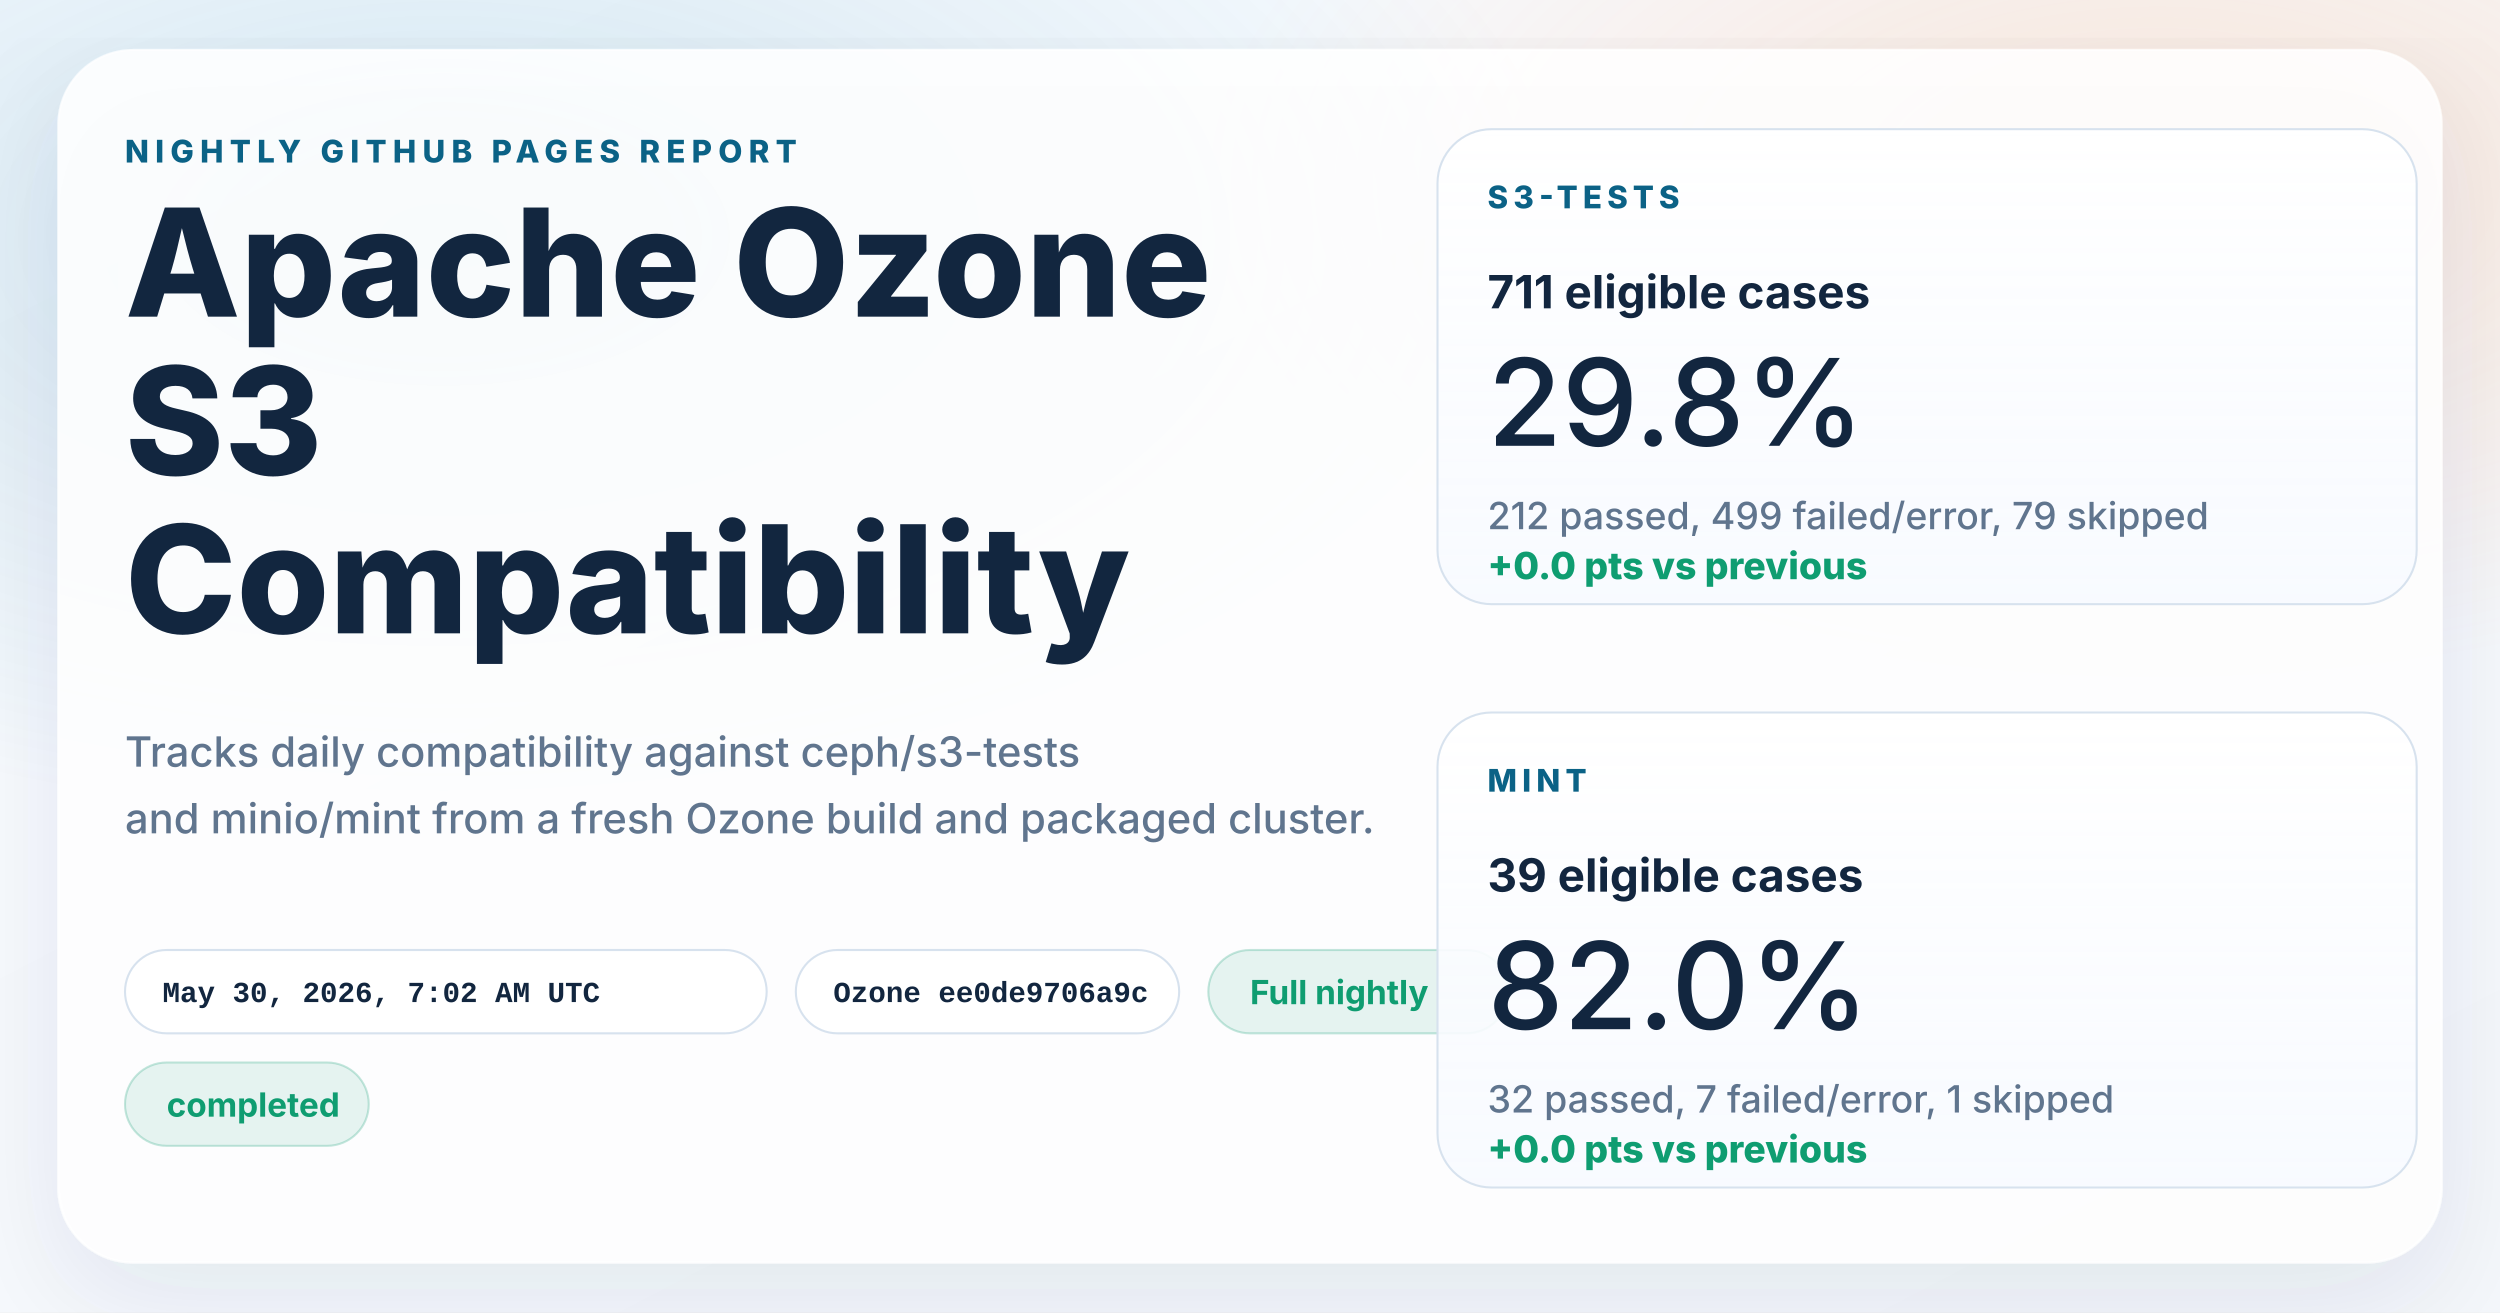
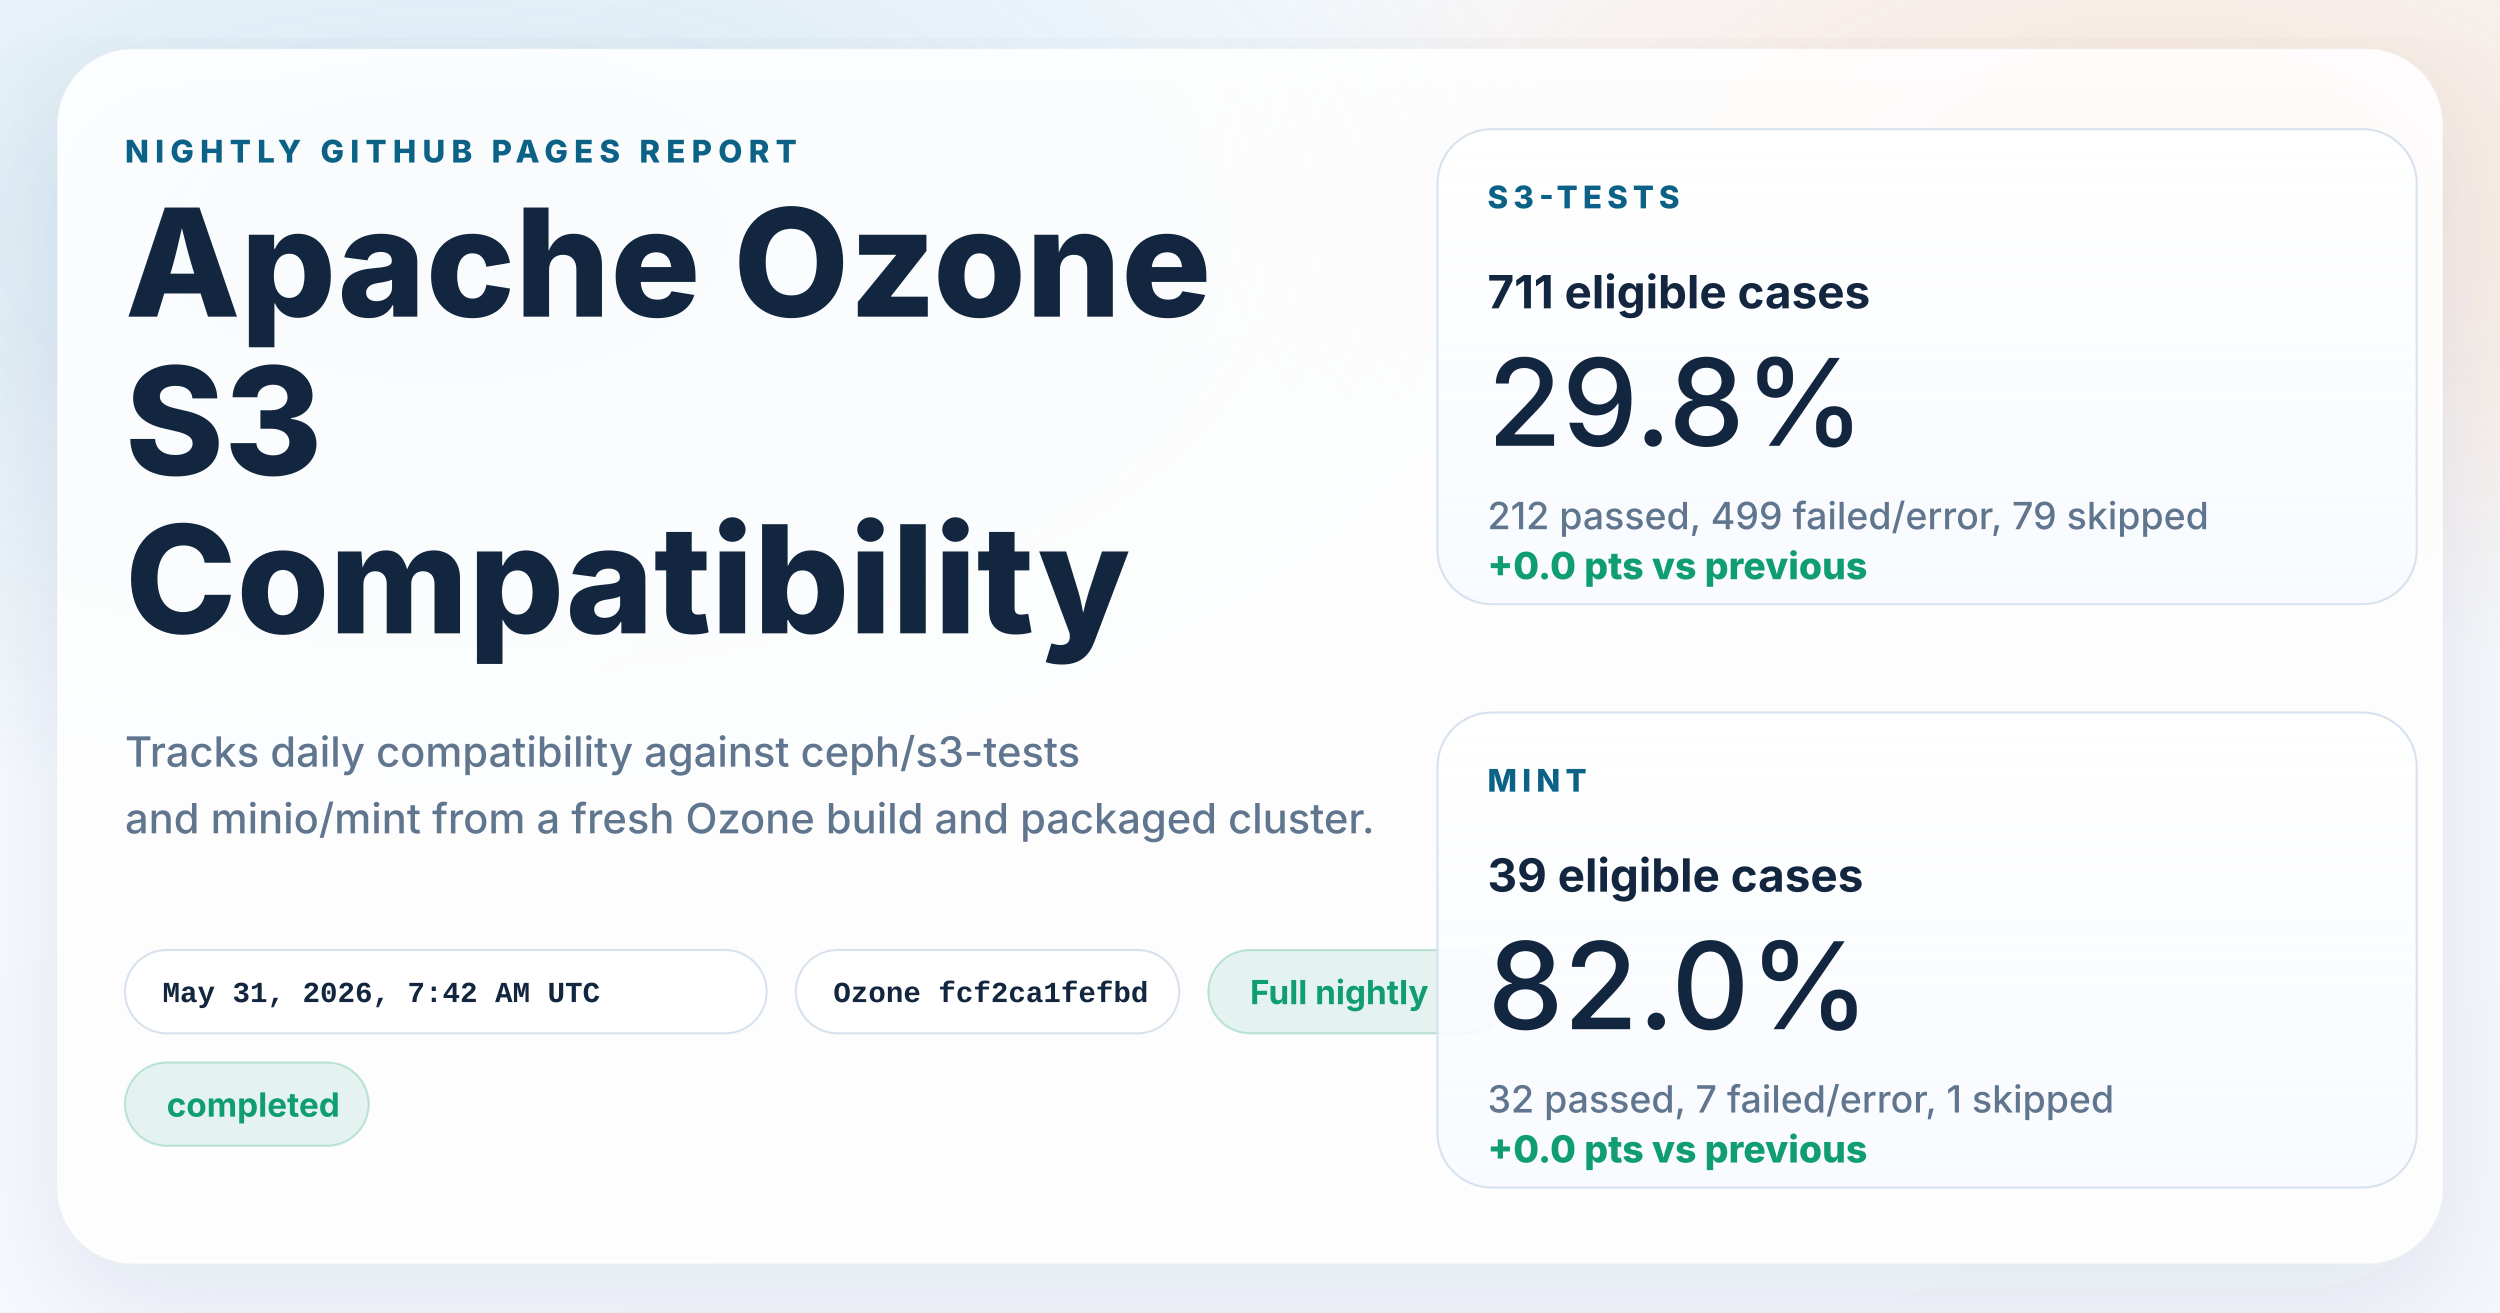
<svg xmlns="http://www.w3.org/2000/svg" width="1200" height="630" viewBox="0 0 1200 630" role="img" aria-labelledby="title desc">
  <defs>
    <linearGradient id="page" x1="0%" y1="0%" x2="100%" y2="100%">
      <stop offset="0%" stop-color="#f8fbff" />
      <stop offset="100%" stop-color="#f4f7fb" />
    </linearGradient>
    <radialGradient id="glowBlue" cx="18%" cy="18%" r="45%">
      <stop offset="0%" stop-color="#0d7fab" stop-opacity="0.16" />
      <stop offset="100%" stop-color="#0d7fab" stop-opacity="0" />
    </radialGradient>
    <radialGradient id="glowWarm" cx="86%" cy="14%" r="38%">
      <stop offset="0%" stop-color="#ff8a3d" stop-opacity="0.18" />
      <stop offset="100%" stop-color="#ff8a3d" stop-opacity="0" />
    </radialGradient>
    <linearGradient id="card" x1="0%" y1="0%" x2="0%" y2="100%">
      <stop offset="0%" stop-color="#ffffff" stop-opacity="0.96" />
      <stop offset="100%" stop-color="#f7faff" stop-opacity="0.88" />
    </linearGradient>
    <filter id="shadow" x="-10%" y="-10%" width="120%" height="120%">
      <feDropShadow dx="0" dy="18" stdDeviation="28" flood-color="#102d4c" flood-opacity="0.10" />
    </filter>
  </defs>
  <rect width="1200" height="630" fill="url(#page)" />
  <rect width="1200" height="630" fill="url(#glowBlue)" />
  <rect width="1200" height="630" fill="url(#glowWarm)" />
  <g filter="url(#shadow)">
    <rect x="28" y="24" width="1144" height="582" rx="36" fill="#ffffff" fill-opacity="0.86" stroke="#ffffff" stroke-opacity="0.75" />
  </g>
  <g font-family="system-ui, -apple-system, BlinkMacSystemFont, 'Segoe UI', sans-serif" fill="#12263f">
    <text x="60" y="78" font-size="15" font-weight="800" letter-spacing="3" fill="#0b6286">NIGHTLY GITHUB PAGES REPORT</text>
    <text x="60" y="152" font-size="72" font-weight="800">Apache Ozone</text>
    <text x="60" y="228" font-size="72" font-weight="800">S3</text>
    <text x="60" y="304" font-size="72" font-weight="800">Compatibility</text>
    <text x="60" y="368" font-size="20" font-weight="500" fill="#60758e">Tracks daily compatibility against ceph/s3-tests</text>
    <text x="60" y="400" font-size="20" font-weight="500" fill="#60758e">and minio/mint from a fresh Ozone build and packaged cluster.</text>
  </g>
  <g font-family="'SFMono-Regular', Consolas, 'Liberation Mono', monospace" font-size="14" font-weight="600">
    <g transform="translate(60 456)">
      <rect width="308" height="40" rx="20" fill="#ffffff" fill-opacity="0.94" stroke="#d7e2ee" />
-       <text x="18" y="25" fill="#12263f">May 30, 2026, 7:02 AM UTC</text>
+       <text x="18" y="25" fill="#12263f">May 31, 2026, 7:42 AM UTC</text>
    </g>
    <g transform="translate(382 456)">
      <rect width="184" height="40" rx="20" fill="#ffffff" fill-opacity="0.94" stroke="#d7e2ee" />
-       <text x="18" y="25" fill="#12263f">Ozone ee0de9706a9c</text>
+       <text x="18" y="25" fill="#12263f">Ozone fcf2ca1fefbd</text>
    </g>
  </g>
  <g font-family="system-ui, -apple-system, BlinkMacSystemFont, 'Segoe UI', sans-serif" font-size="16" font-weight="700">
    <g transform="translate(580 456)">
      <rect width="144" height="40" rx="20" fill="#0f9d71" fill-opacity="0.10" stroke="#0f9d71" stroke-opacity="0.24" />
      <text x="20" y="26" fill="#0f9d71">Full nightly</text>
    </g>
    <g transform="translate(60 510)">
      <rect width="117" height="40" rx="20" fill="#0f9d71" fill-opacity="0.10" stroke="#0f9d71" stroke-opacity="0.24" />
      <text x="20" y="26" fill="#0f9d71">completed</text>
    </g>
  </g>
  <g font-family="system-ui, -apple-system, BlinkMacSystemFont, 'Segoe UI', sans-serif" fill="#12263f">
    <g transform="translate(690 62)">
      <rect width="470" height="228" rx="26" fill="url(#card)" stroke="#d7e2ee" />
      <text x="24" y="38" font-size="15" font-weight="800" letter-spacing="2.5" fill="#0b6286">S3-TESTS</text>
      <text x="24" y="86" font-size="22" font-weight="700">711 eligible cases</text>
      <text x="24" y="152" font-size="58" font-weight="500">29.8%</text>
      <text x="24" y="192" font-size="18" font-weight="500" fill="#60758e">212 passed, 499 failed/error, 79 skipped</text>
      <text x="24" y="216" font-size="18" font-weight="800" fill="#0f9d71">+0.0 pts vs previous</text>
    </g>
    <g transform="translate(690 342)">
      <rect width="470" height="228" rx="26" fill="url(#card)" stroke="#d7e2ee" />
      <text x="24" y="38" font-size="15" font-weight="800" letter-spacing="2.5" fill="#0b6286">MINT</text>
      <text x="24" y="86" font-size="22" font-weight="700">39 eligible cases</text>
      <text x="24" y="152" font-size="58" font-weight="500">82.0%</text>
      <text x="24" y="192" font-size="18" font-weight="500" fill="#60758e">32 passed, 7 failed/error, 1 skipped</text>
      <text x="24" y="216" font-size="18" font-weight="800" fill="#0f9d71">+0.0 pts vs previous</text>
    </g>
  </g>
</svg>
